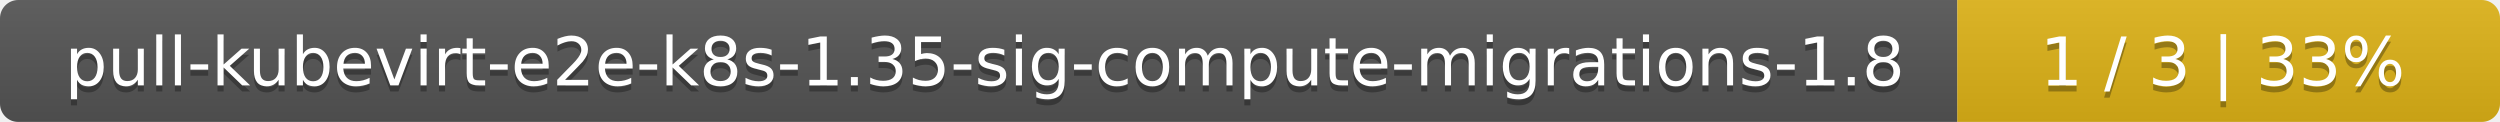
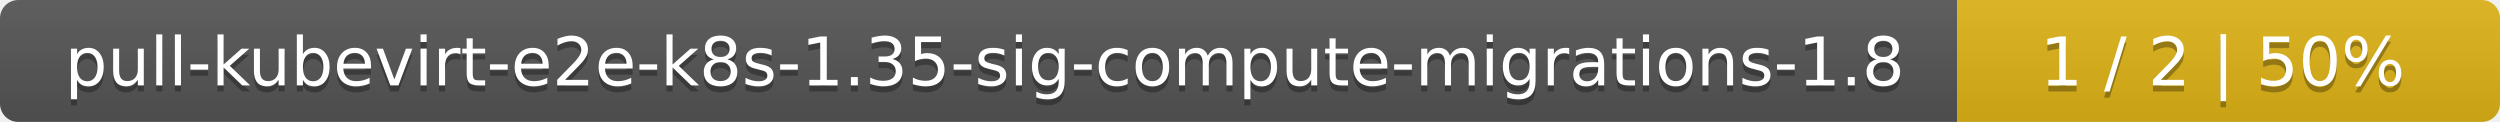
<svg xmlns="http://www.w3.org/2000/svg" width="410" height="20">
  <linearGradient id="smooth" x2="0" y2="100%">
    <stop offset="0" stop-color="#bbb" stop-opacity=".1" />
    <stop offset="1" stop-opacity=".1" />
  </linearGradient>
  <mask id="round">
    <rect width="410" height="20" rx="3" fill="#fff" />
  </mask>
  <g mask="url(#round)">
    <rect width="321" height="20" fill="#555" />
    <rect x="321" width="89" height="20" fill="#dfb317" />
    <rect width="410" height="20" fill="url(#smooth)" />
  </g>
  <g fill="#fff" text-anchor="middle" font-family="DejaVu Sans,Verdana,Geneva,sans-serif" font-size="11">
    <text x="161.5" y="15" fill="#010101" fill-opacity=".3">pull-kubevirt-e2e-k8s-1.35-sig-compute-migrations-1.8</text>
    <text x="161.5" y="14">pull-kubevirt-e2e-k8s-1.35-sig-compute-migrations-1.8</text>
-     <text x="364.5" y="15" fill="#010101" fill-opacity=".3">1 / 3    |    33%</text>
-     <text x="364.5" y="14">1 / 3    |    33%</text>
+     <text x="364.5" y="15" fill="#010101" fill-opacity=".3">1 / 2    |    50%</text>
+     <text x="364.5" y="14">1 / 2    |    50%</text>
  </g>
</svg>
